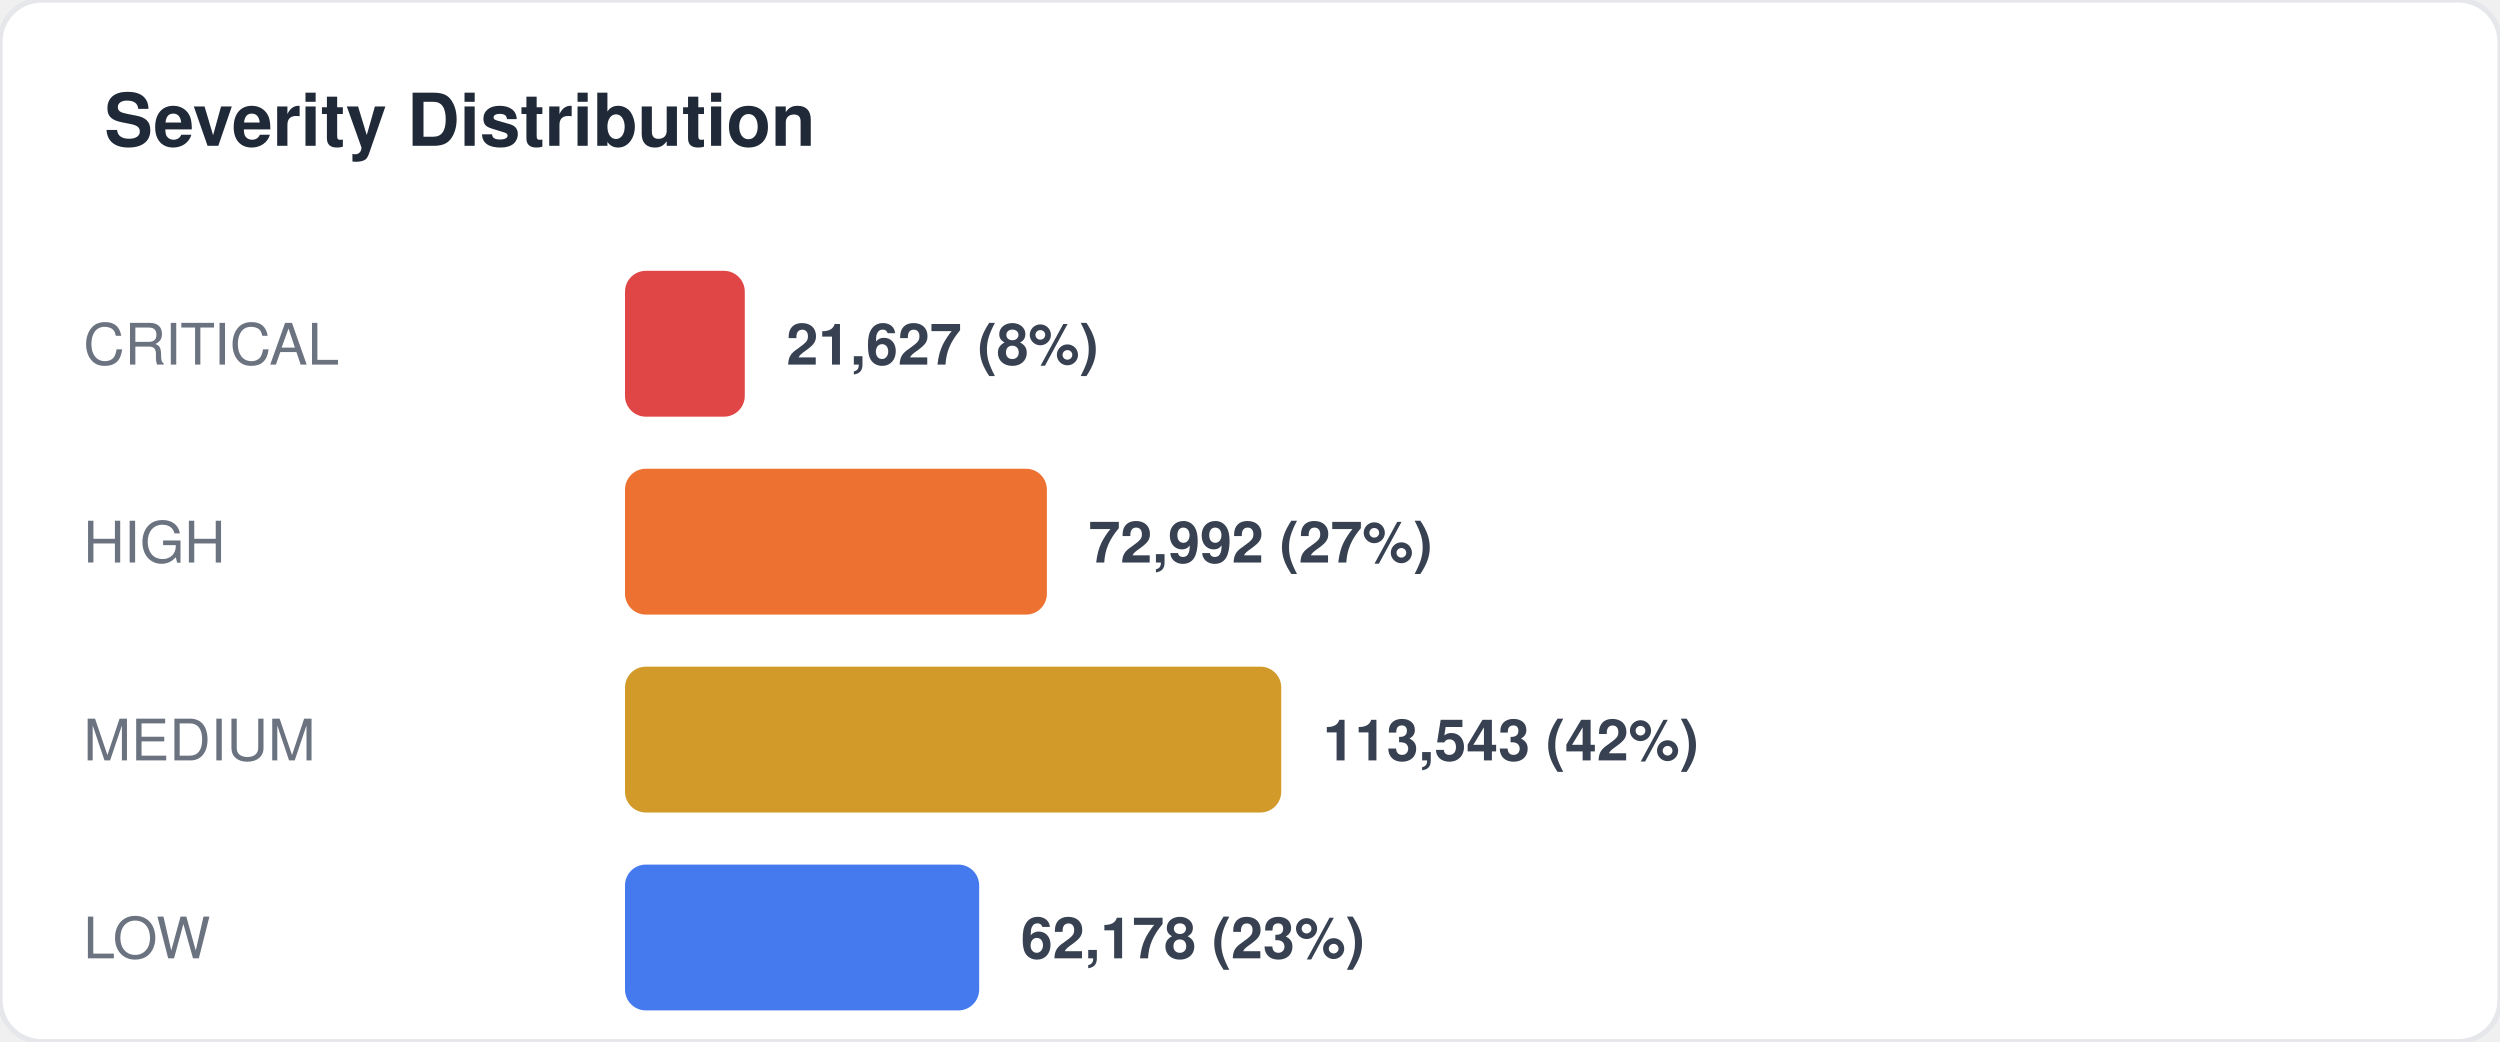
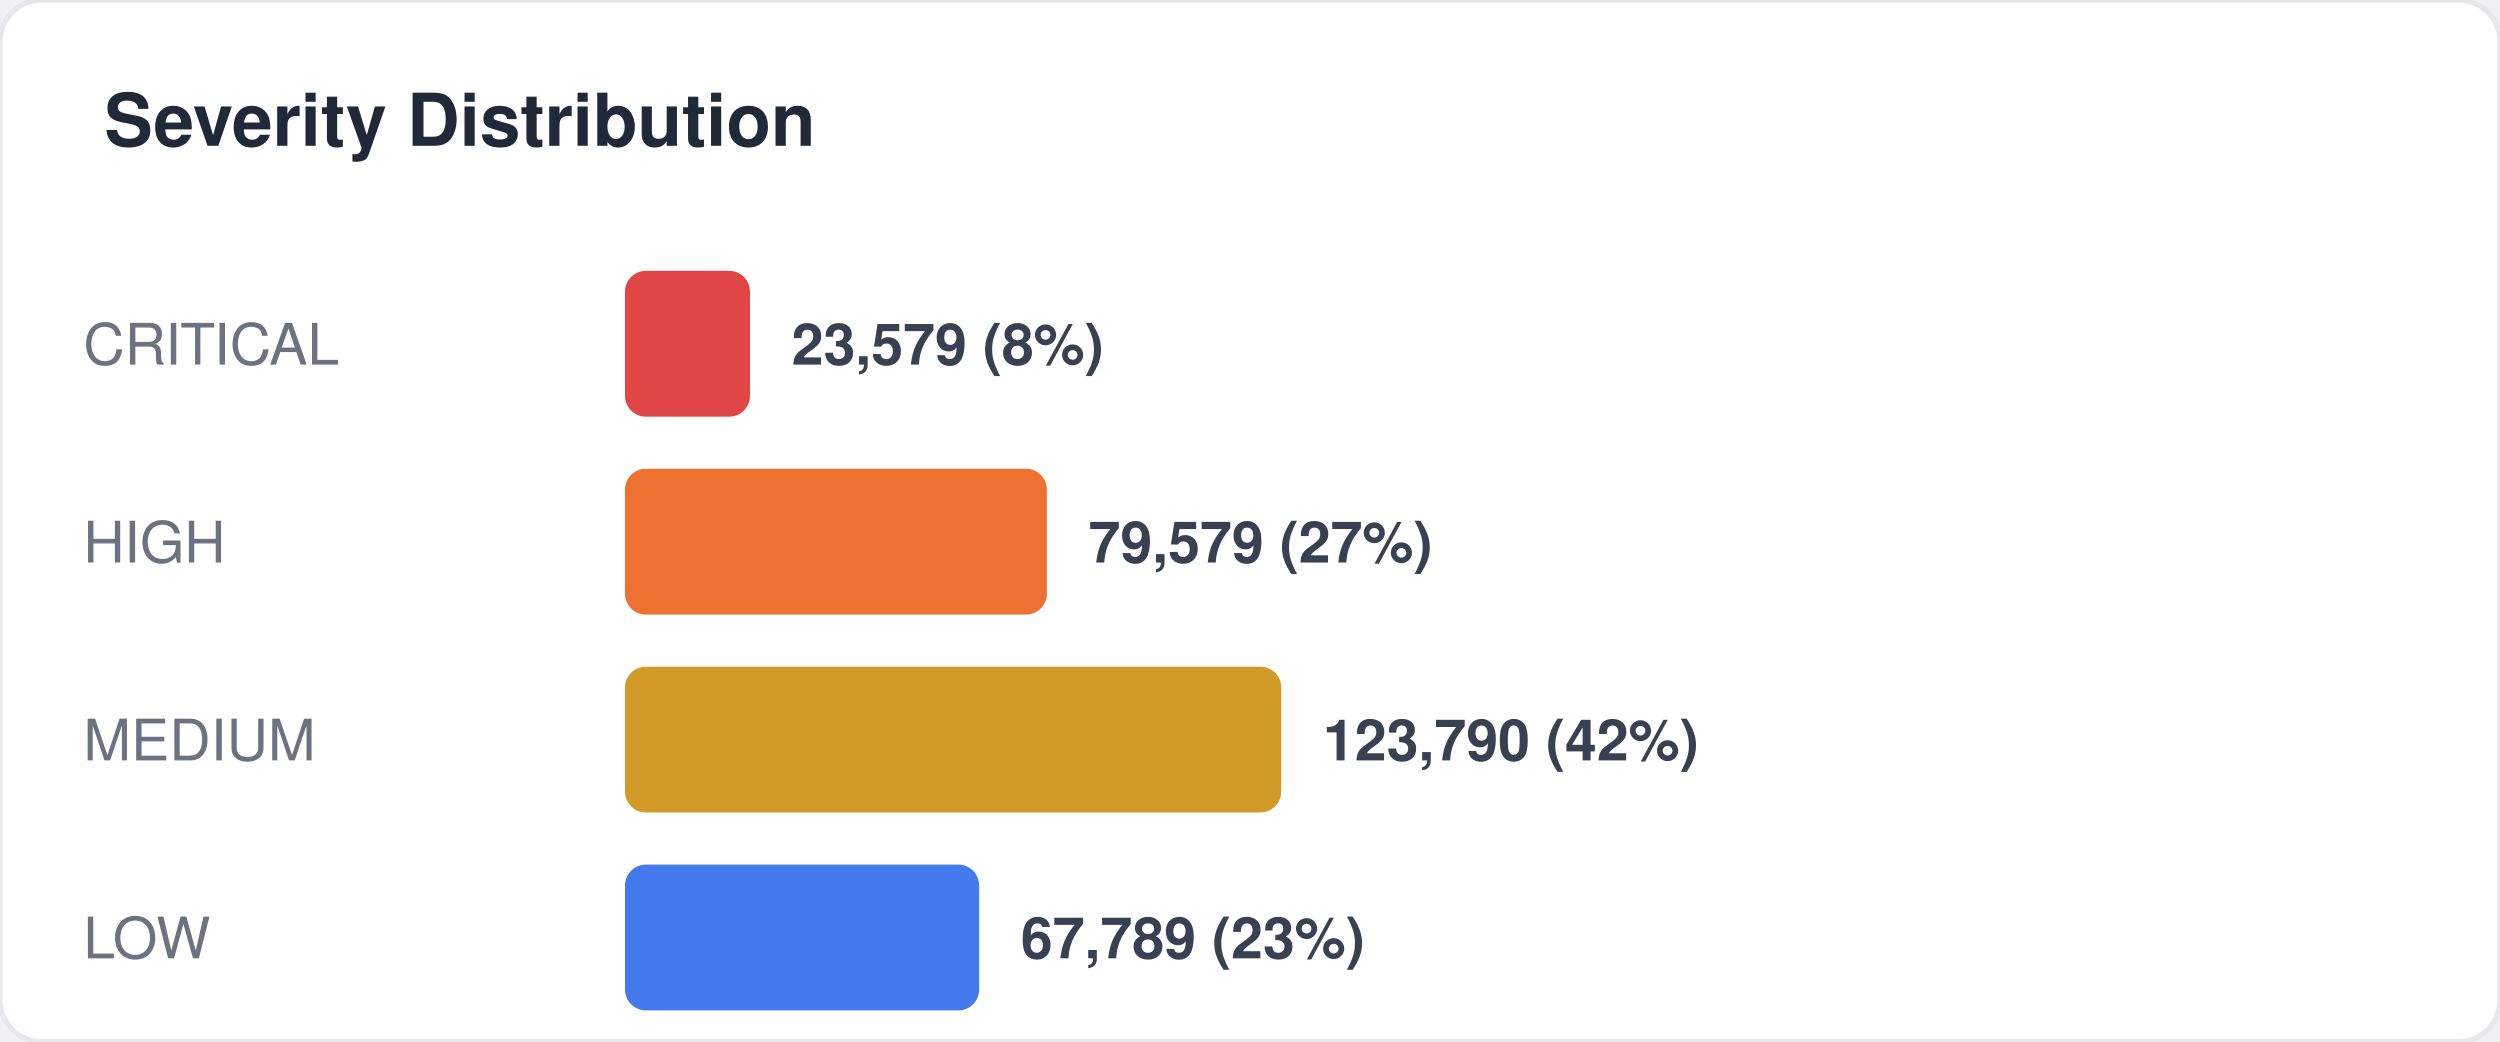
<svg xmlns="http://www.w3.org/2000/svg" width="480" height="200" viewBox="0 0 480 200" fill="none">
  <style>
  text { font-family: -apple-system, BlinkMacSystemFont, "Segoe UI", Helvetica, Arial, sans-serif; }
  .title { font-size: 14px; font-weight: 700; fill: #1f2937; }
  .label { font-size: 11px; fill: #6b7280; }
  .value { font-size: 11px; font-weight: 600; fill: #374151; }
  .big-number { font-size: 28px; font-weight: 800; fill: #111827; }
  .sub { font-size: 10px; fill: #9ca3af; }
</style>
  <rect width="480" height="200" rx="8" fill="#ffffff" stroke="#e5e7eb" stroke-width="1" />
  <text x="20" y="28" class="title">Severity Distribution</text>
  <text x="16" y="70" class="label">CRITICAL</text>
-   <rect x="120" y="52" width="23" height="28" rx="4" fill="#dc2626" opacity="0.85" />
-   <text x="151" y="70" class="value">21,627 (8%)</text>
+   <rect x="120" y="52" width="24" height="28" rx="4" fill="#dc2626" opacity="0.85" />
+   <text x="152" y="70" class="value">23,579 (8%)</text>
  <text x="16" y="108" class="label">HIGH</text>
  <rect x="120" y="90" width="81" height="28" rx="4" fill="#ea580c" opacity="0.85" />
-   <text x="209" y="108" class="value">72,992 (27%)</text>
+   <text x="209" y="108" class="value">79,579 (27%)</text>
  <text x="16" y="146" class="label">MEDIUM</text>
  <rect x="120" y="128" width="126" height="28" rx="4" fill="#ca8a04" opacity="0.85" />
-   <text x="254" y="146" class="value">113,543 (42%)</text>
+   <text x="254" y="146" class="value">123,790 (42%)</text>
  <text x="16" y="184" class="label">LOW</text>
  <rect x="120" y="166" width="68" height="28" rx="4" fill="#2563eb" opacity="0.85" />
-   <text x="196" y="184" class="value">62,178 (23%)</text>
+   <text x="196" y="184" class="value">67,789 (23%)</text>
</svg>
